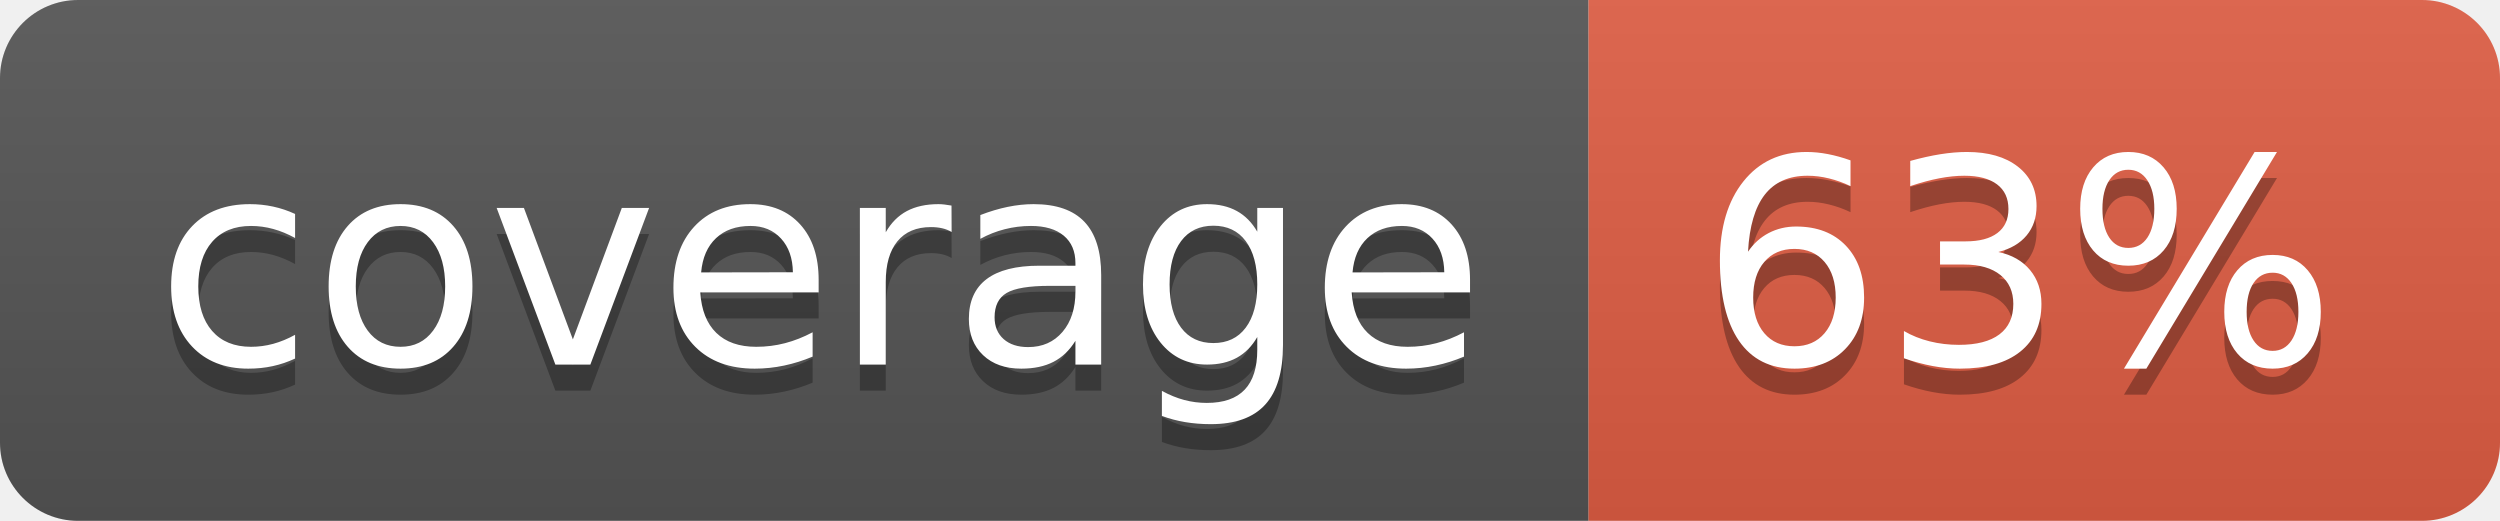
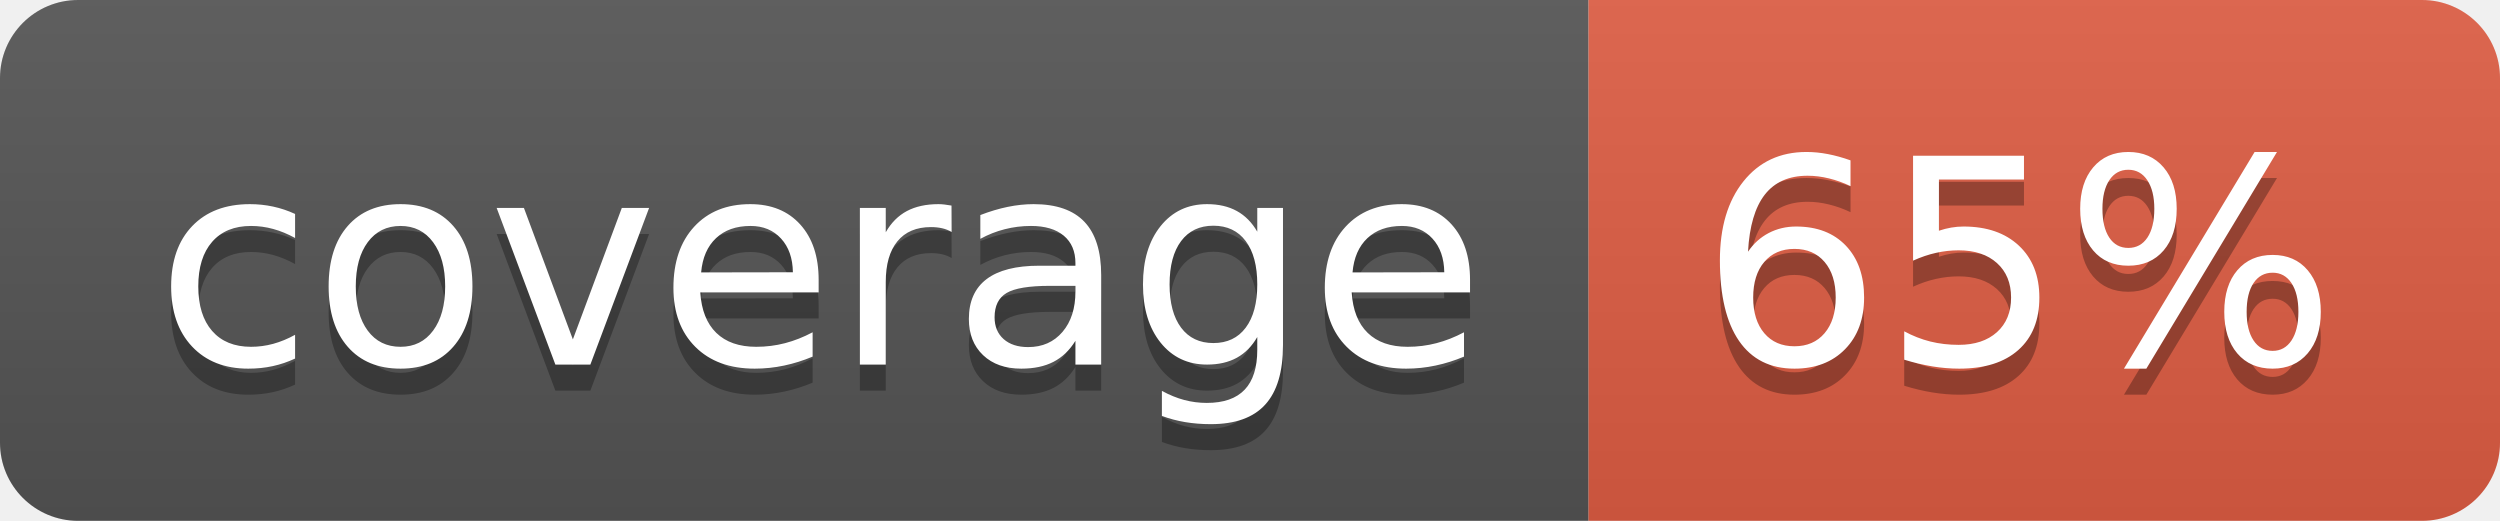
- <svg xmlns="http://www.w3.org/2000/svg" width="96" height="20" role="img" aria-label="coverage: 63%">
+ <svg xmlns="http://www.w3.org/2000/svg" width="96" height="20" role="img" aria-label="coverage: 65%">
  <linearGradient id="s" x2="0" y2="100%">
    <stop offset="0" stop-color="#bbb" stop-opacity=".1" />
    <stop offset="1" stop-opacity=".1" />
  </linearGradient>
  <clipPath id="r">
    <rect width="96" height="20" rx="3" fill="#fff" />
  </clipPath>
  <g clip-path="url(#r)">
    <rect width="61" height="20" fill="#555" />
    <rect x="61" width="35" height="20" fill="#e05d44" />
    <rect width="96" height="20" fill="url(#s)" />
  </g>
  <g fill="#fff" text-anchor="middle" font-family="Verdana,Geneva,DejaVu Sans,sans-serif" text-rendering="geometricPrecision" font-size="110">
    <text aria-hidden="true" x="315" y="150" fill="#010101" fill-opacity=".3" transform="scale(.1)" textLength="510">coverage</text>
    <text x="315" y="140" transform="scale(.1)" fill="#fff" textLength="510">coverage</text>
-     <text aria-hidden="true" x="775" y="150" fill="#010101" fill-opacity=".3" transform="scale(.1)" textLength="250">63%</text>
-     <text x="775" y="140" transform="scale(.1)" fill="#fff" textLength="250">63%</text>
+     <text aria-hidden="true" x="775" y="150" fill="#010101" fill-opacity=".3" transform="scale(.1)" textLength="250">65%</text>
+     <text x="775" y="140" transform="scale(.1)" fill="#fff" textLength="250">65%</text>
  </g>
</svg>
